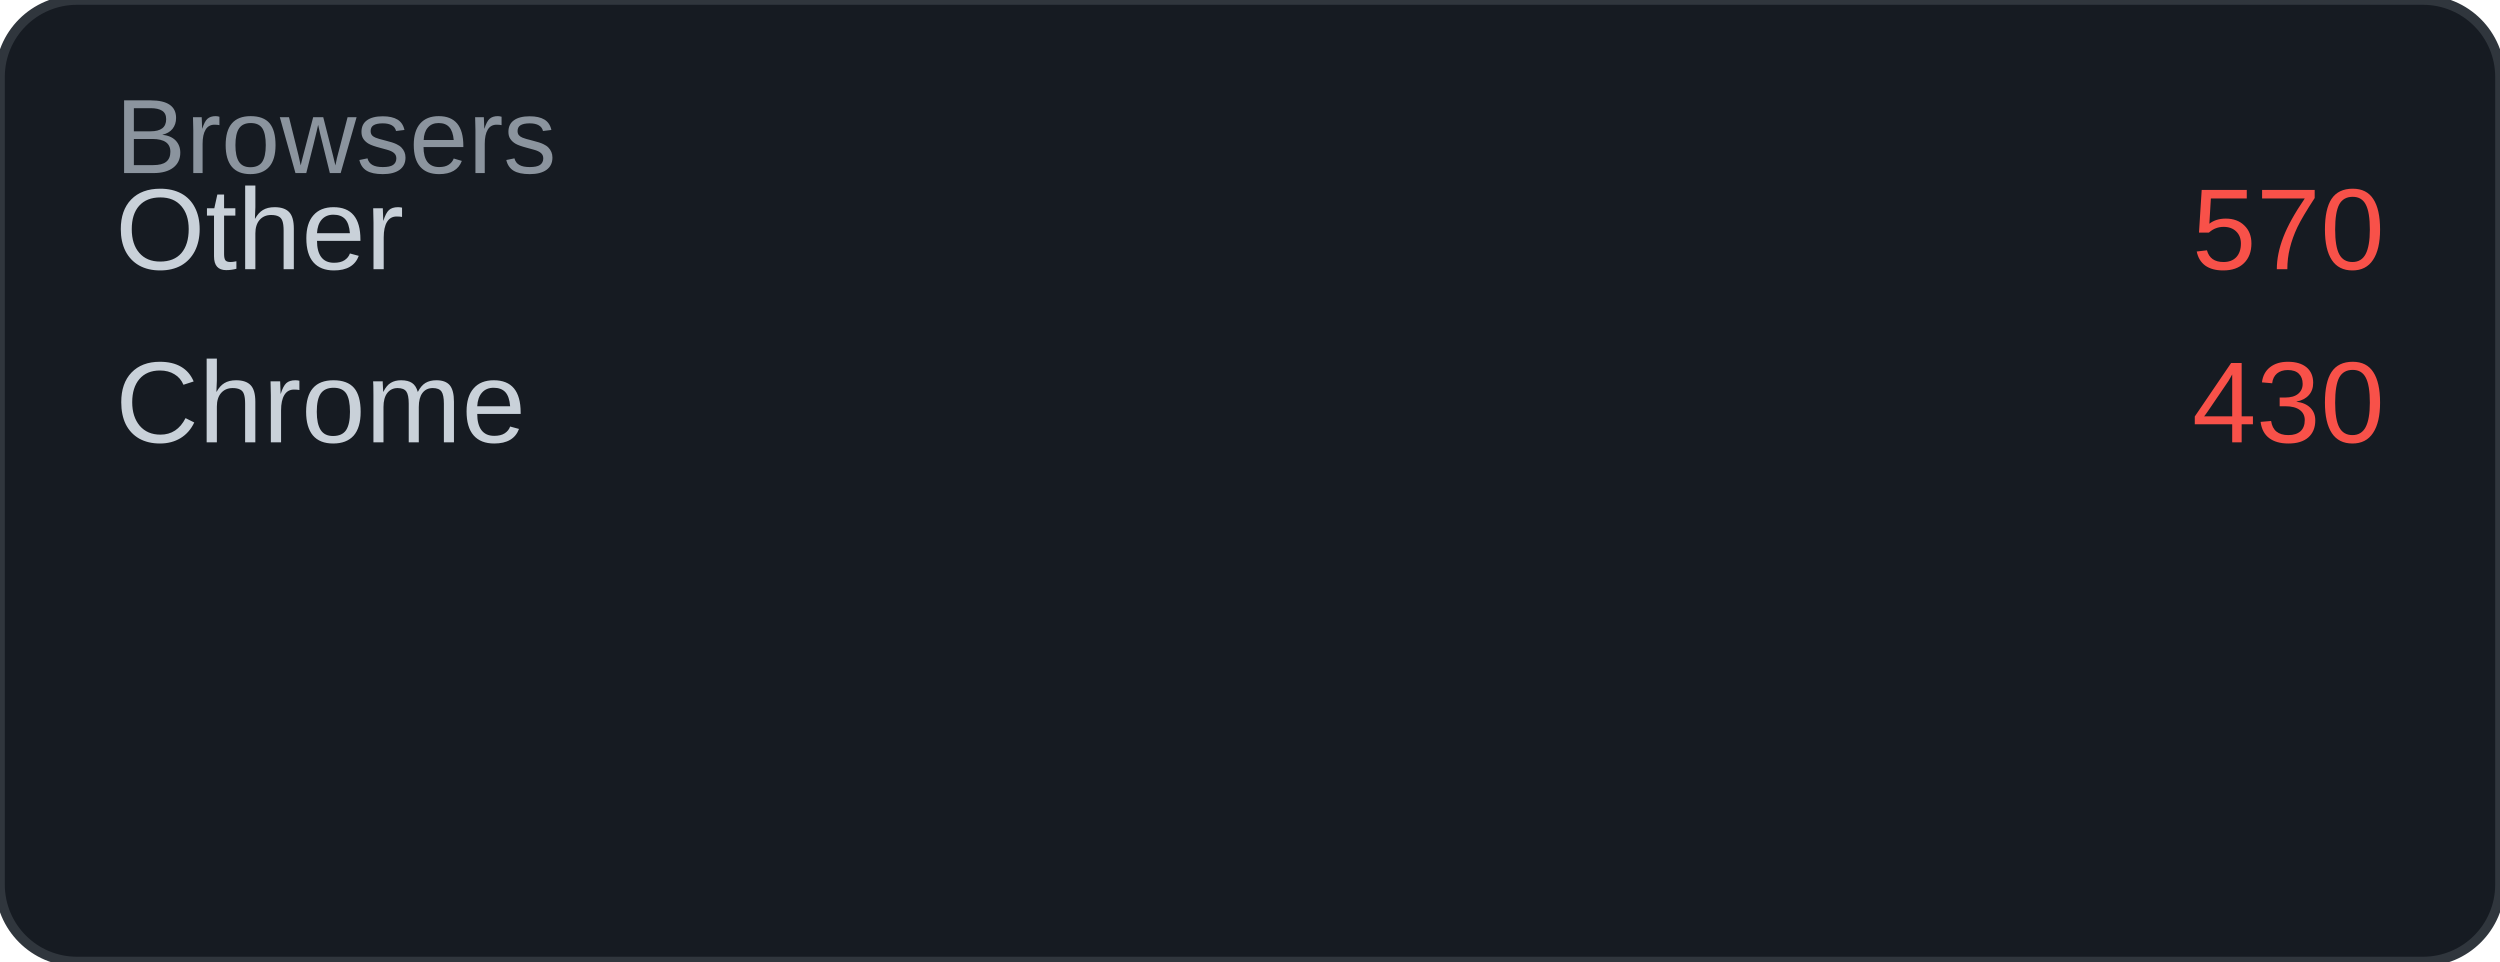
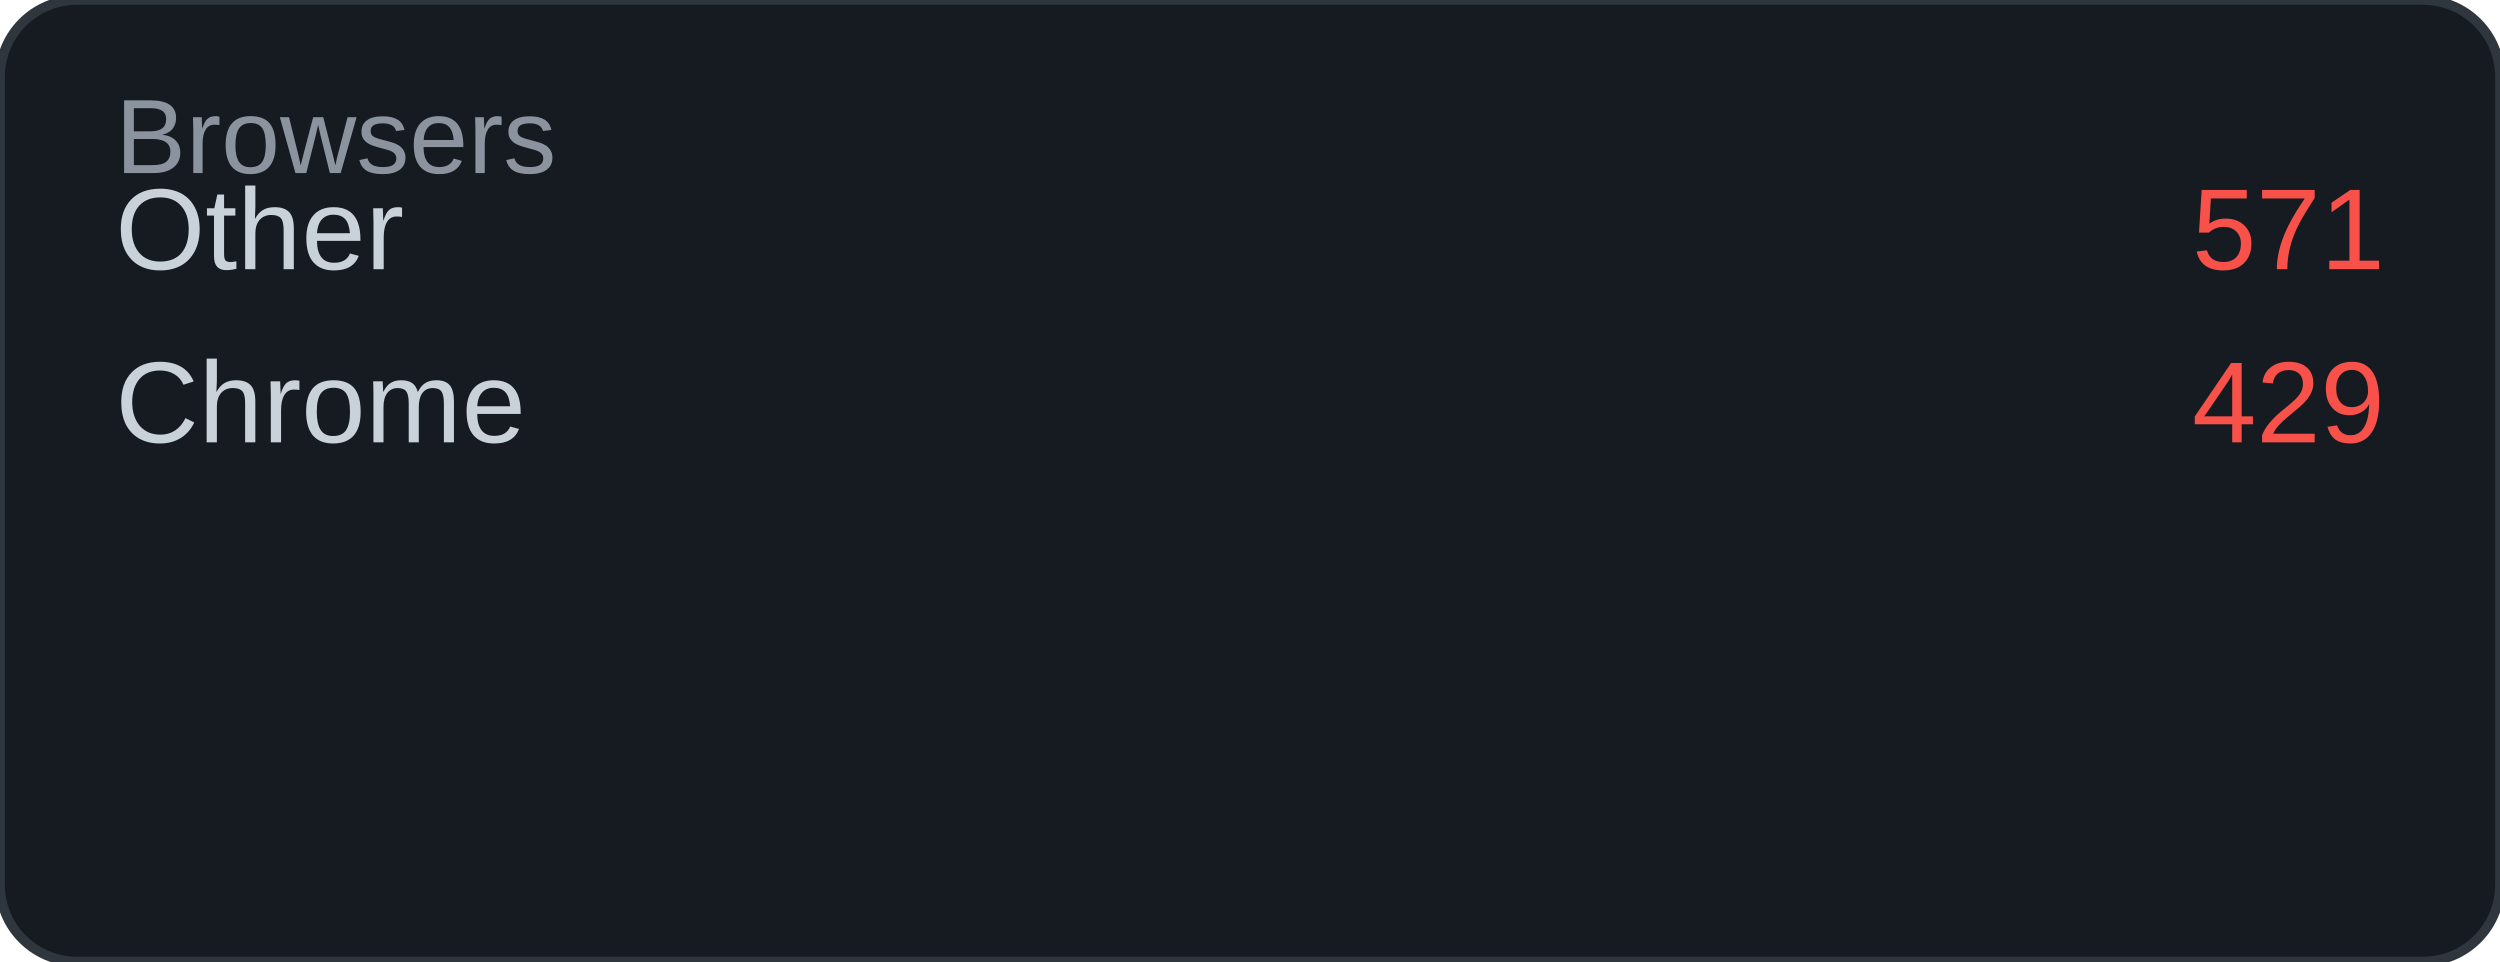
<svg xmlns="http://www.w3.org/2000/svg" width="260" height="100" viewBox="0 0 260 100">
  <rect width="260" height="100" rx="8" fill="#161b22" />
  <rect width="260" height="100" rx="8" fill="none" stroke="#30363d" stroke-width="1" />
  <text x="12" y="18" font-family="Arial, sans-serif" font-size="11" fill="#8b949e">Browsers</text>
  <text x="12" y="28" font-family="Arial, sans-serif" font-size="12" fill="#c9d1d9">Other</text>
-   <text x="248" y="28" font-family="Arial, sans-serif" font-size="12" fill="#f85149" text-anchor="end">570</text>
+   <text x="248" y="28" font-family="Arial, sans-serif" font-size="12" fill="#f85149" text-anchor="end">571</text>
  <text x="12" y="46" font-family="Arial, sans-serif" font-size="12" fill="#c9d1d9">Chrome</text>
-   <text x="248" y="46" font-family="Arial, sans-serif" font-size="12" fill="#f85149" text-anchor="end">430</text>
+   <text x="248" y="46" font-family="Arial, sans-serif" font-size="12" fill="#f85149" text-anchor="end">429</text>
</svg>
